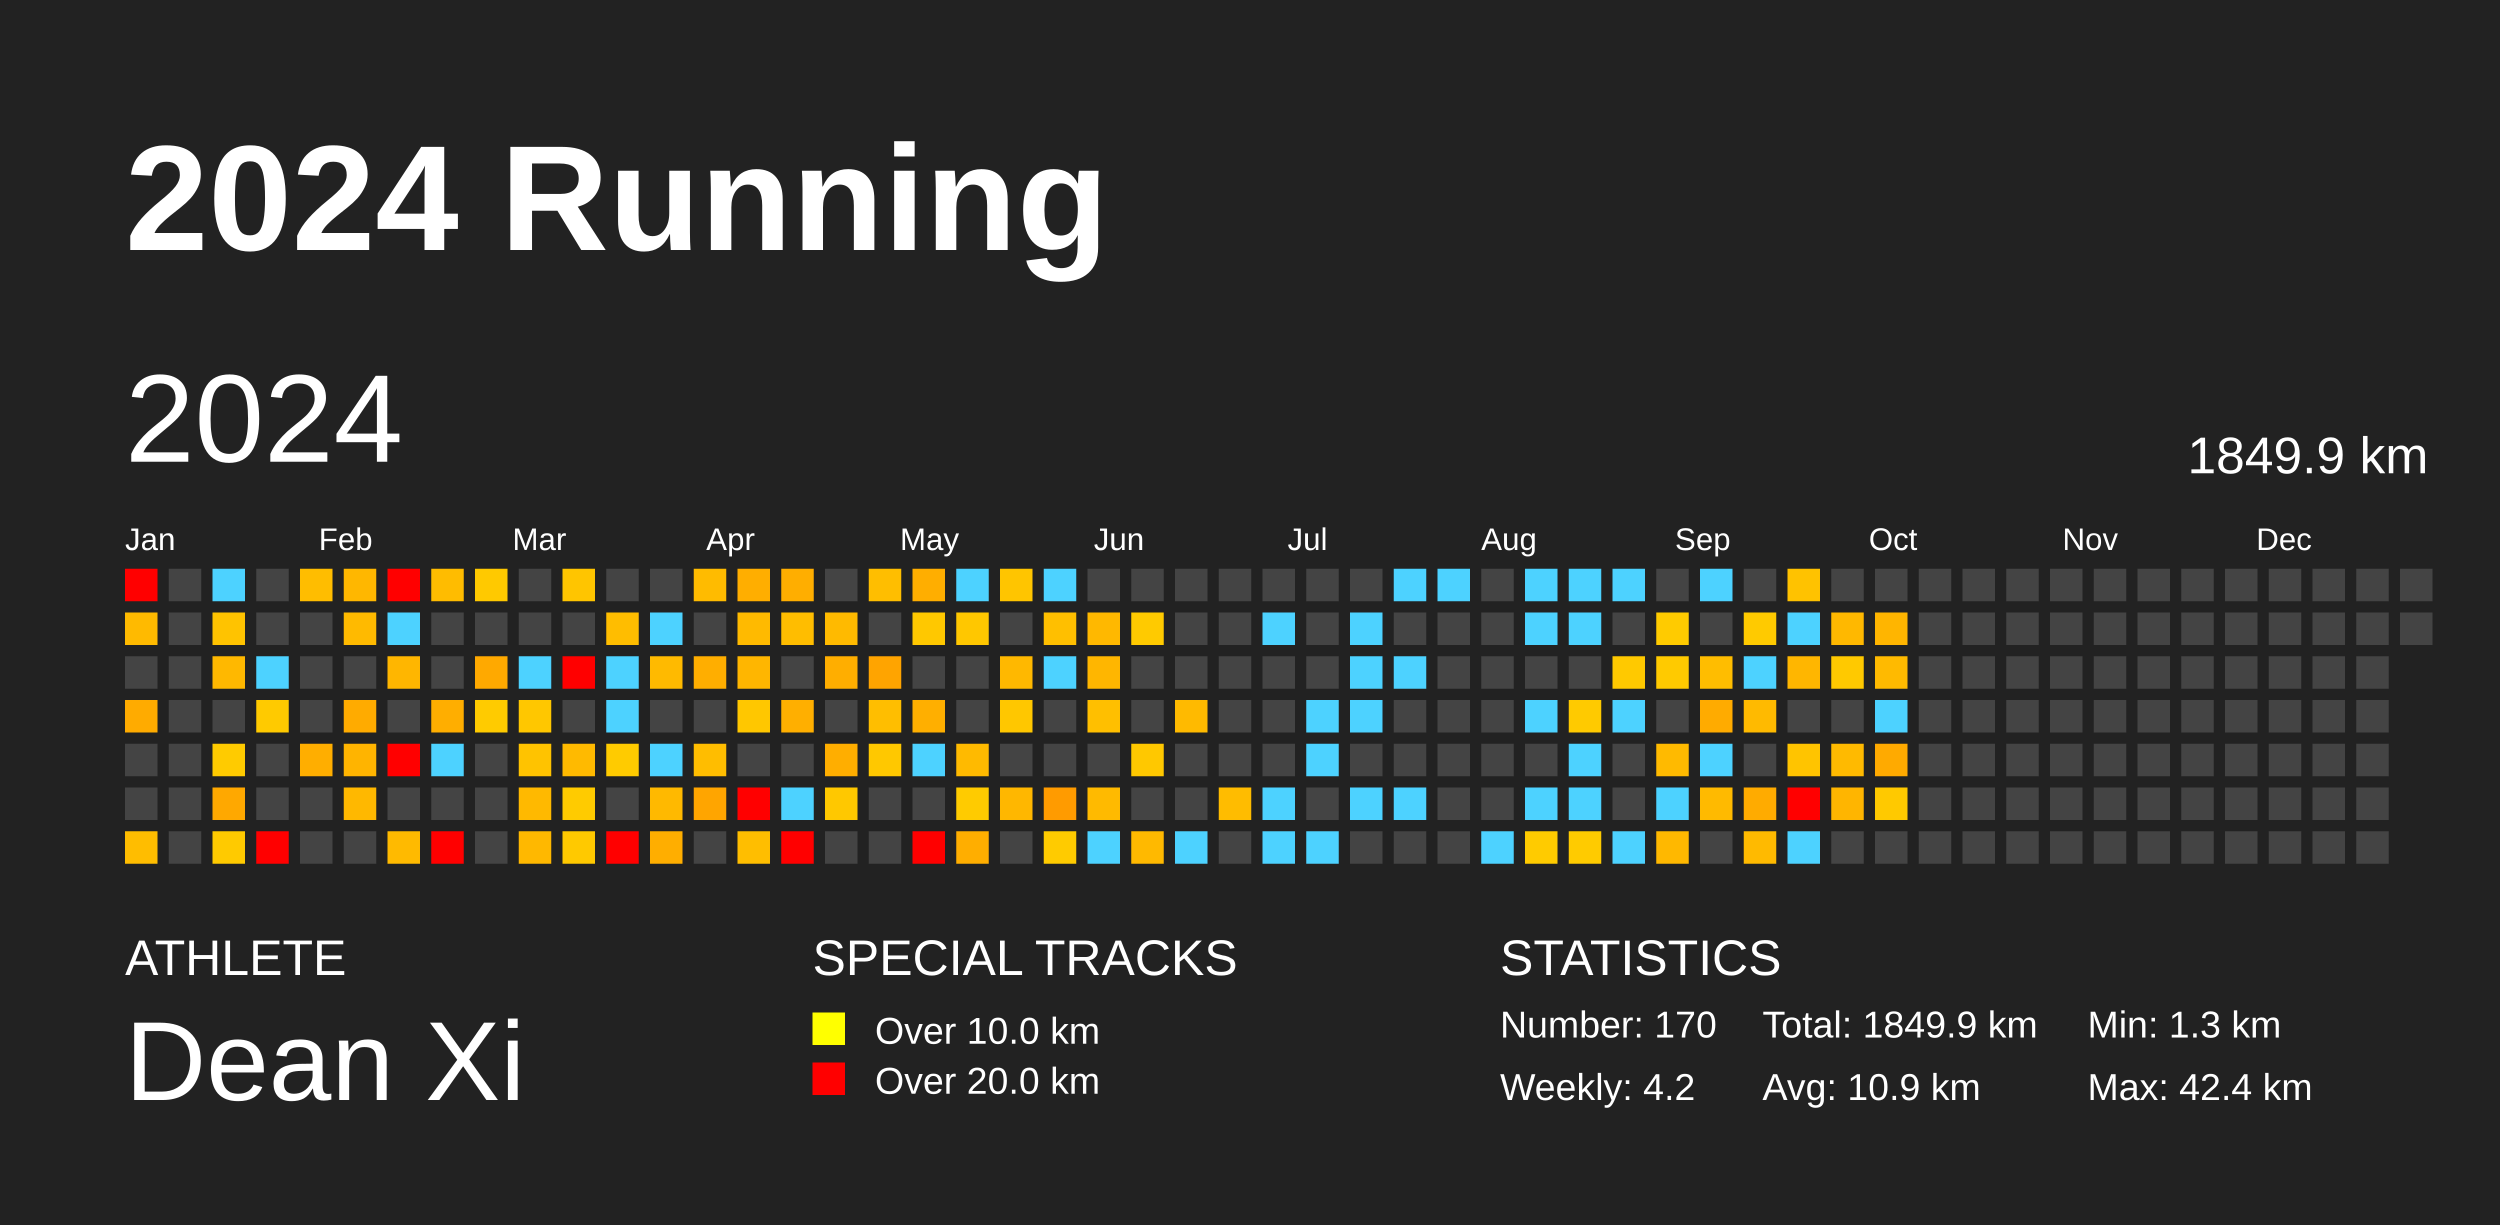
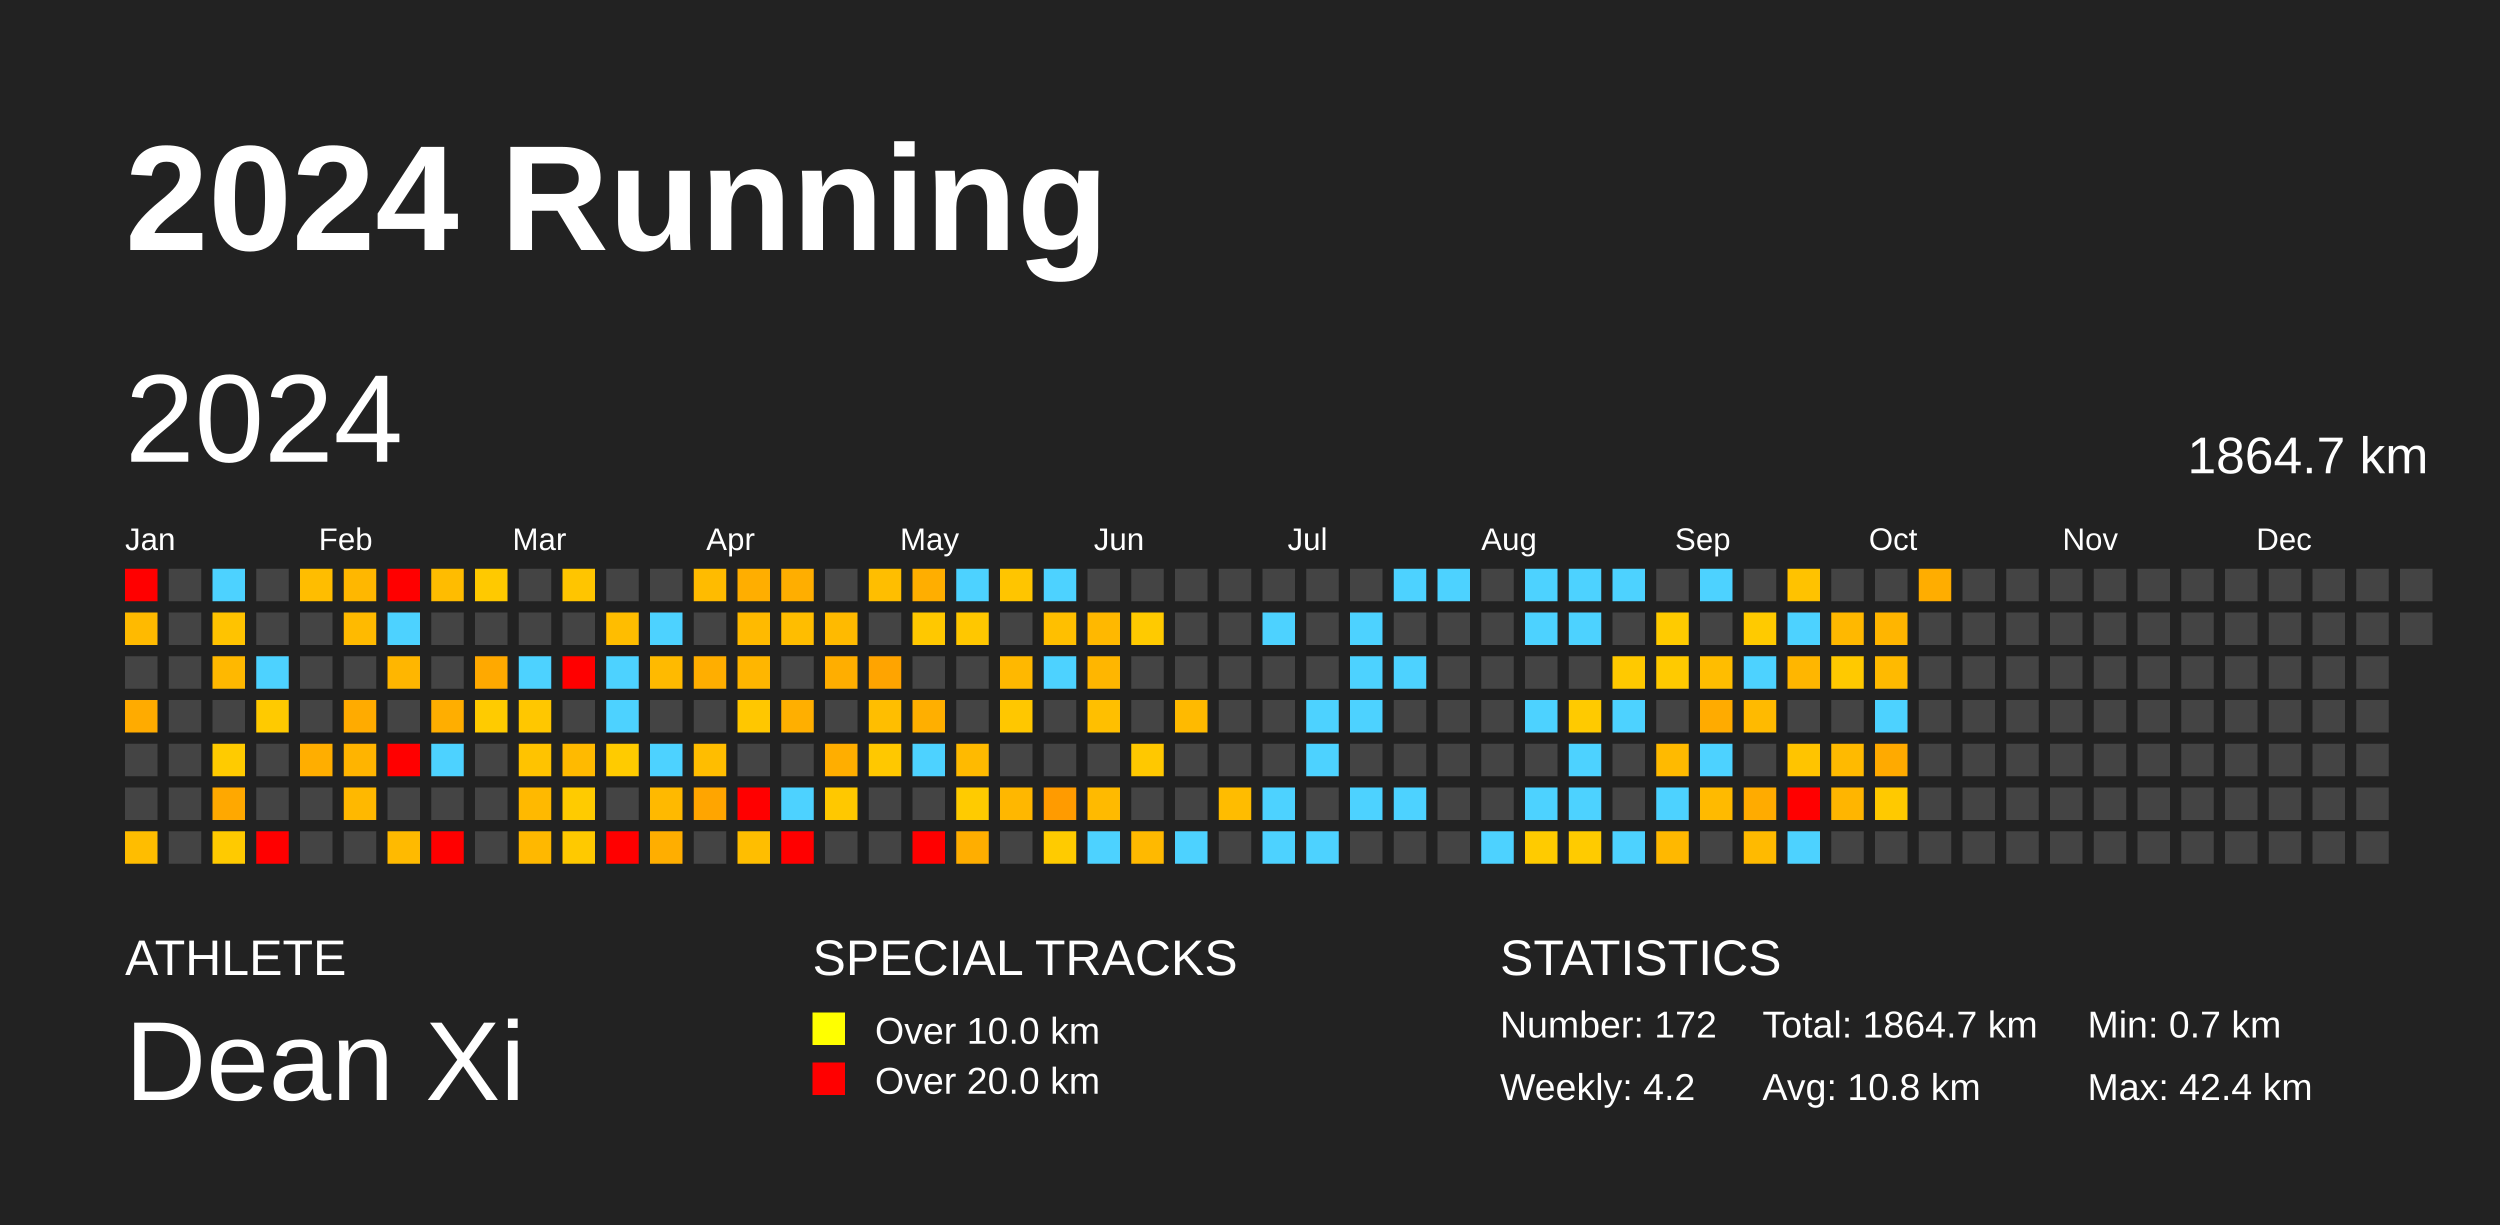
<svg xmlns="http://www.w3.org/2000/svg" baseProfile="full" height="98mm" version="1.1" viewBox="0,0,200,98" width="200mm">
  <defs />
  <rect fill="#222222" height="98" width="200" x="0" y="0" />
  <text fill="#FFFFFF" style="font-size:12px; font-family:Arial; font-weight:bold;" x="10" y="20">2024 Running</text>
  <text fill="#FFFFFF" style="font-size:4px; font-family:Arial" x="10" y="78">ATHLETE</text>
  <text fill="#FFFFFF" style="font-size:9px; font-family:Arial" x="10" y="88">Dean Xi</text>
  <text fill="#FFFFFF" style="font-size:4px; font-family:Arial" x="65" y="78">SPECIAL TRACKS</text>
  <rect fill="yellow" height="2.6" width="2.6" x="65" y="81" />
  <text fill="#FFFFFF" style="font-size:3px; font-family:Arial" x="70" y="83.5">Over 10.0 km</text>
  <rect fill="red" height="2.6" width="2.6" x="65" y="85" />
  <text fill="#FFFFFF" style="font-size:3px; font-family:Arial" x="70" y="87.5">Over 20.0 km</text>
  <text fill="#FFFFFF" style="font-size:4px; font-family:Arial" x="120" y="78">STATISTICS</text>
-   <text fill="#FFFFFF" style="font-size:3px; font-family:Arial" x="120" y="83">Number: 170</text>
+   <text fill="#FFFFFF" style="font-size:3px; font-family:Arial" x="120" y="83">Number: 172</text>
  <text fill="#FFFFFF" style="font-size:3px; font-family:Arial" x="120" y="88">Weekly: 4.2</text>
-   <text fill="#FFFFFF" style="font-size:3px; font-family:Arial" x="141" y="83">Total: 1849.9 km</text>
-   <text fill="#FFFFFF" style="font-size:3px; font-family:Arial" x="141" y="88">Avg: 10.9 km</text>
-   <text fill="#FFFFFF" style="font-size:3px; font-family:Arial" x="167" y="83">Min: 1.3 km</text>
+   <text fill="#FFFFFF" style="font-size:3px; font-family:Arial" x="141" y="83">Total: 1864.7 km</text>
+   <text fill="#FFFFFF" style="font-size:3px; font-family:Arial" x="141" y="88">Avg: 10.8 km</text>
+   <text fill="#FFFFFF" style="font-size:3px; font-family:Arial" x="167" y="83">Min: 0.7 km</text>
  <text fill="#FFFFFF" style="font-size:3px; font-family:Arial" x="167" y="88">Max: 42.4 km</text>
  <text dominant-baseline="hanging" fill="#FFFFFF" style="font-size:10.0px; font-family:Arial;" x="10" y="30">2024</text>
-   <text dominant-baseline="hanging" fill="#FFFFFF" style="font-size:4.125px; font-family:Arial;" x="175" y="35">1849.9 km</text>
+   <text dominant-baseline="hanging" fill="#FFFFFF" style="font-size:4.125px; font-family:Arial;" x="175" y="35">1864.7 km</text>
  <text fill="#FFFFFF" style="font-size:2.5px; font-family:Arial" x="10.0" y="44">Jan</text>
  <text fill="#FFFFFF" style="font-size:2.5px; font-family:Arial" x="25.5" y="44">Feb</text>
  <text fill="#FFFFFF" style="font-size:2.5px; font-family:Arial" x="41.0" y="44">Mar</text>
  <text fill="#FFFFFF" style="font-size:2.5px; font-family:Arial" x="56.5" y="44">Apr</text>
  <text fill="#FFFFFF" style="font-size:2.5px; font-family:Arial" x="72.0" y="44">May</text>
  <text fill="#FFFFFF" style="font-size:2.5px; font-family:Arial" x="87.5" y="44">Jun</text>
  <text fill="#FFFFFF" style="font-size:2.5px; font-family:Arial" x="103.0" y="44">Jul</text>
  <text fill="#FFFFFF" style="font-size:2.5px; font-family:Arial" x="118.5" y="44">Aug</text>
  <text fill="#FFFFFF" style="font-size:2.5px; font-family:Arial" x="134.0" y="44">Sep</text>
  <text fill="#FFFFFF" style="font-size:2.5px; font-family:Arial" x="149.5" y="44">Oct</text>
  <text fill="#FFFFFF" style="font-size:2.5px; font-family:Arial" x="165.0" y="44">Nov</text>
  <text fill="#FFFFFF" style="font-size:2.5px; font-family:Arial" x="180.5" y="44">Dec</text>
  <rect fill="red" height="2.6" width="2.6" x="10.0" y="45.5" />
  <rect fill="#ffba00" height="2.6" width="2.6" x="10.0" y="49.0" />
  <rect fill="#444444" height="2.6" width="2.6" x="10.0" y="52.5" />
  <rect fill="#ffab00" height="2.6" width="2.6" x="10.0" y="56.0" />
  <rect fill="#444444" height="2.6" width="2.6" x="10.0" y="59.5" />
  <rect fill="#444444" height="2.6" width="2.6" x="10.0" y="63.0" />
  <rect fill="#ffbd00" height="2.6" width="2.6" x="10.0" y="66.5" />
  <rect fill="#444444" height="2.6" width="2.6" x="13.5" y="45.5" />
  <rect fill="#444444" height="2.6" width="2.6" x="13.5" y="49.0" />
  <rect fill="#444444" height="2.6" width="2.6" x="13.5" y="52.5" />
  <rect fill="#444444" height="2.6" width="2.6" x="13.5" y="56.0" />
  <rect fill="#444444" height="2.6" width="2.6" x="13.5" y="59.5" />
  <rect fill="#444444" height="2.6" width="2.6" x="13.5" y="63.0" />
  <rect fill="#444444" height="2.6" width="2.6" x="13.5" y="66.5" />
  <rect fill="#4dd2ff" height="2.6" width="2.6" x="17.0" y="45.5" />
  <rect fill="#ffc300" height="2.6" width="2.6" x="17.0" y="49.0" />
  <rect fill="#ffb800" height="2.6" width="2.6" x="17.0" y="52.5" />
  <rect fill="#444444" height="2.6" width="2.6" x="17.0" y="56.0" />
  <rect fill="#ffcb00" height="2.6" width="2.6" x="17.0" y="59.5" />
  <rect fill="#ffa800" height="2.6" width="2.6" x="17.0" y="63.0" />
  <rect fill="#ffca00" height="2.6" width="2.6" x="17.0" y="66.5" />
  <rect fill="#444444" height="2.6" width="2.6" x="20.5" y="45.5" />
  <rect fill="#444444" height="2.6" width="2.6" x="20.5" y="49.0" />
  <rect fill="#4dd2ff" height="2.6" width="2.6" x="20.5" y="52.5" />
  <rect fill="#ffca00" height="2.6" width="2.6" x="20.5" y="56.0" />
  <rect fill="#444444" height="2.6" width="2.6" x="20.5" y="59.5" />
  <rect fill="#444444" height="2.6" width="2.6" x="20.5" y="63.0" />
  <rect fill="red" height="2.6" width="2.6" x="20.5" y="66.5" />
  <rect fill="#ffbd00" height="2.6" width="2.6" x="24.0" y="45.5" />
  <rect fill="#444444" height="2.6" width="2.6" x="24.0" y="49.0" />
  <rect fill="#444444" height="2.6" width="2.6" x="24.0" y="52.5" />
  <rect fill="#444444" height="2.6" width="2.6" x="24.0" y="56.0" />
  <rect fill="#ffae00" height="2.6" width="2.6" x="24.0" y="59.5" />
  <rect fill="#444444" height="2.6" width="2.6" x="24.0" y="63.0" />
  <rect fill="#444444" height="2.6" width="2.6" x="24.0" y="66.5" />
  <rect fill="#ffb700" height="2.6" width="2.6" x="27.5" y="45.5" />
  <rect fill="#ffba00" height="2.6" width="2.6" x="27.5" y="49.0" />
  <rect fill="#444444" height="2.6" width="2.6" x="27.5" y="52.5" />
  <rect fill="#ffab00" height="2.6" width="2.6" x="27.5" y="56.0" />
  <rect fill="#ffb400" height="2.6" width="2.6" x="27.5" y="59.5" />
  <rect fill="#ffb800" height="2.6" width="2.6" x="27.5" y="63.0" />
  <rect fill="#444444" height="2.6" width="2.6" x="27.5" y="66.5" />
  <rect fill="red" height="2.6" width="2.6" x="31.0" y="45.5" />
  <rect fill="#4dd2ff" height="2.6" width="2.6" x="31.0" y="49.0" />
  <rect fill="#ffb600" height="2.6" width="2.6" x="31.0" y="52.5" />
  <rect fill="#444444" height="2.6" width="2.6" x="31.0" y="56.0" />
  <rect fill="red" height="2.6" width="2.6" x="31.0" y="59.5" />
  <rect fill="#444444" height="2.6" width="2.6" x="31.0" y="63.0" />
  <rect fill="#ffba00" height="2.6" width="2.6" x="31.0" y="66.5" />
  <rect fill="#ffbc00" height="2.6" width="2.6" x="34.5" y="45.5" />
  <rect fill="#444444" height="2.6" width="2.6" x="34.5" y="49.0" />
  <rect fill="#444444" height="2.6" width="2.6" x="34.5" y="52.5" />
  <rect fill="#ffae00" height="2.6" width="2.6" x="34.5" y="56.0" />
  <rect fill="#4dd2ff" height="2.6" width="2.6" x="34.5" y="59.5" />
  <rect fill="#444444" height="2.6" width="2.6" x="34.5" y="63.0" />
  <rect fill="red" height="2.6" width="2.6" x="34.5" y="66.5" />
  <rect fill="#ffc900" height="2.6" width="2.6" x="38.0" y="45.5" />
  <rect fill="#444444" height="2.6" width="2.6" x="38.0" y="49.0" />
  <rect fill="#ffa900" height="2.6" width="2.6" x="38.0" y="52.5" />
  <rect fill="#ffcb00" height="2.6" width="2.6" x="38.0" y="56.0" />
  <rect fill="#444444" height="2.6" width="2.6" x="38.0" y="59.5" />
  <rect fill="#444444" height="2.6" width="2.6" x="38.0" y="63.0" />
  <rect fill="#444444" height="2.6" width="2.6" x="38.0" y="66.5" />
  <rect fill="#444444" height="2.6" width="2.6" x="41.5" y="45.5" />
  <rect fill="#444444" height="2.6" width="2.6" x="41.5" y="49.0" />
  <rect fill="#4dd2ff" height="2.6" width="2.6" x="41.5" y="52.5" />
  <rect fill="#ffc700" height="2.6" width="2.6" x="41.5" y="56.0" />
  <rect fill="#ffc300" height="2.6" width="2.6" x="41.5" y="59.5" />
  <rect fill="#ffb900" height="2.6" width="2.6" x="41.5" y="63.0" />
  <rect fill="#ffb800" height="2.6" width="2.6" x="41.5" y="66.5" />
  <rect fill="#ffc500" height="2.6" width="2.6" x="45.0" y="45.5" />
  <rect fill="#444444" height="2.6" width="2.6" x="45.0" y="49.0" />
  <rect fill="red" height="2.6" width="2.6" x="45.0" y="52.5" />
  <rect fill="#444444" height="2.6" width="2.6" x="45.0" y="56.0" />
  <rect fill="#ffba00" height="2.6" width="2.6" x="45.0" y="59.5" />
  <rect fill="#ffcb00" height="2.6" width="2.6" x="45.0" y="63.0" />
  <rect fill="#ffc900" height="2.6" width="2.6" x="45.0" y="66.5" />
  <rect fill="#444444" height="2.6" width="2.6" x="48.5" y="45.5" />
  <rect fill="#ffbd00" height="2.6" width="2.6" x="48.5" y="49.0" />
  <rect fill="#4dd2ff" height="2.6" width="2.6" x="48.5" y="52.5" />
  <rect fill="#4dd2ff" height="2.6" width="2.6" x="48.5" y="56.0" />
  <rect fill="#ffcb00" height="2.6" width="2.6" x="48.5" y="59.5" />
  <rect fill="#444444" height="2.6" width="2.6" x="48.5" y="63.0" />
  <rect fill="red" height="2.6" width="2.6" x="48.5" y="66.5" />
  <rect fill="#444444" height="2.6" width="2.6" x="52.0" y="45.5" />
  <rect fill="#4dd2ff" height="2.6" width="2.6" x="52.0" y="49.0" />
  <rect fill="#ffba00" height="2.6" width="2.6" x="52.0" y="52.5" />
  <rect fill="#444444" height="2.6" width="2.6" x="52.0" y="56.0" />
  <rect fill="#4dd2ff" height="2.6" width="2.6" x="52.0" y="59.5" />
  <rect fill="#ffb900" height="2.6" width="2.6" x="52.0" y="63.0" />
  <rect fill="#ffae00" height="2.6" width="2.6" x="52.0" y="66.5" />
  <rect fill="#ffbb00" height="2.6" width="2.6" x="55.5" y="45.5" />
  <rect fill="#444444" height="2.6" width="2.6" x="55.5" y="49.0" />
  <rect fill="#ffae00" height="2.6" width="2.6" x="55.5" y="52.5" />
  <rect fill="#444444" height="2.6" width="2.6" x="55.5" y="56.0" />
  <rect fill="#ffbd00" height="2.6" width="2.6" x="55.5" y="59.5" />
  <rect fill="#ffa500" height="2.6" width="2.6" x="55.5" y="63.0" />
  <rect fill="#444444" height="2.6" width="2.6" x="55.5" y="66.5" />
  <rect fill="#ffae00" height="2.6" width="2.6" x="59.0" y="45.5" />
  <rect fill="#ffba00" height="2.6" width="2.6" x="59.0" y="49.0" />
  <rect fill="#ffb600" height="2.6" width="2.6" x="59.0" y="52.5" />
  <rect fill="#ffc700" height="2.6" width="2.6" x="59.0" y="56.0" />
  <rect fill="#444444" height="2.6" width="2.6" x="59.0" y="59.5" />
  <rect fill="red" height="2.6" width="2.6" x="59.0" y="63.0" />
  <rect fill="#ffbe00" height="2.6" width="2.6" x="59.0" y="66.5" />
  <rect fill="#ffae00" height="2.6" width="2.6" x="62.5" y="45.5" />
  <rect fill="#ffbd00" height="2.6" width="2.6" x="62.5" y="49.0" />
  <rect fill="#444444" height="2.6" width="2.6" x="62.5" y="52.5" />
  <rect fill="#ffaf00" height="2.6" width="2.6" x="62.5" y="56.0" />
  <rect fill="#444444" height="2.6" width="2.6" x="62.5" y="59.5" />
  <rect fill="#4dd2ff" height="2.6" width="2.6" x="62.5" y="63.0" />
  <rect fill="red" height="2.6" width="2.6" x="62.5" y="66.5" />
  <rect fill="#444444" height="2.6" width="2.6" x="66.0" y="45.5" />
  <rect fill="#ffba00" height="2.6" width="2.6" x="66.0" y="49.0" />
  <rect fill="#ffae00" height="2.6" width="2.6" x="66.0" y="52.5" />
  <rect fill="#444444" height="2.6" width="2.6" x="66.0" y="56.0" />
  <rect fill="#ffae00" height="2.6" width="2.6" x="66.0" y="59.5" />
  <rect fill="#ffc800" height="2.6" width="2.6" x="66.0" y="63.0" />
  <rect fill="#444444" height="2.6" width="2.6" x="66.0" y="66.5" />
  <rect fill="#ffbe00" height="2.6" width="2.6" x="69.5" y="45.5" />
  <rect fill="#444444" height="2.6" width="2.6" x="69.5" y="49.0" />
  <rect fill="#ffa400" height="2.6" width="2.6" x="69.5" y="52.5" />
  <rect fill="#ffbe00" height="2.6" width="2.6" x="69.5" y="56.0" />
  <rect fill="#ffc800" height="2.6" width="2.6" x="69.5" y="59.5" />
  <rect fill="#444444" height="2.6" width="2.6" x="69.5" y="63.0" />
  <rect fill="#444444" height="2.6" width="2.6" x="69.5" y="66.5" />
  <rect fill="#ffae00" height="2.6" width="2.6" x="73.0" y="45.5" />
  <rect fill="#ffc800" height="2.6" width="2.6" x="73.0" y="49.0" />
  <rect fill="#444444" height="2.6" width="2.6" x="73.0" y="52.5" />
  <rect fill="#ffaf00" height="2.6" width="2.6" x="73.0" y="56.0" />
  <rect fill="#4dd2ff" height="2.6" width="2.6" x="73.0" y="59.5" />
  <rect fill="#444444" height="2.6" width="2.6" x="73.0" y="63.0" />
  <rect fill="red" height="2.6" width="2.6" x="73.0" y="66.5" />
  <rect fill="#4dd2ff" height="2.6" width="2.6" x="76.5" y="45.5" />
  <rect fill="#ffc700" height="2.6" width="2.6" x="76.5" y="49.0" />
  <rect fill="#444444" height="2.6" width="2.6" x="76.5" y="52.5" />
  <rect fill="#444444" height="2.6" width="2.6" x="76.5" y="56.0" />
  <rect fill="#ffba00" height="2.6" width="2.6" x="76.5" y="59.5" />
  <rect fill="#ffcb00" height="2.6" width="2.6" x="76.5" y="63.0" />
  <rect fill="#ffae00" height="2.6" width="2.6" x="76.5" y="66.5" />
  <rect fill="#ffc500" height="2.6" width="2.6" x="80.0" y="45.5" />
  <rect fill="#444444" height="2.6" width="2.6" x="80.0" y="49.0" />
  <rect fill="#ffb800" height="2.6" width="2.6" x="80.0" y="52.5" />
  <rect fill="#ffc700" height="2.6" width="2.6" x="80.0" y="56.0" />
  <rect fill="#444444" height="2.6" width="2.6" x="80.0" y="59.5" />
  <rect fill="#ffb700" height="2.6" width="2.6" x="80.0" y="63.0" />
  <rect fill="#444444" height="2.6" width="2.6" x="80.0" y="66.5" />
  <rect fill="#4dd2ff" height="2.6" width="2.6" x="83.5" y="45.5" />
  <rect fill="#ffbf00" height="2.6" width="2.6" x="83.5" y="49.0" />
  <rect fill="#4dd2ff" height="2.6" width="2.6" x="83.5" y="52.5" />
  <rect fill="#444444" height="2.6" width="2.6" x="83.5" y="56.0" />
  <rect fill="#444444" height="2.6" width="2.6" x="83.5" y="59.5" />
  <rect fill="#ff9b00" height="2.6" width="2.6" x="83.5" y="63.0" />
  <rect fill="#ffcb00" height="2.6" width="2.6" x="83.5" y="66.5" />
  <rect fill="#444444" height="2.6" width="2.6" x="87.0" y="45.5" />
  <rect fill="#ffb800" height="2.6" width="2.6" x="87.0" y="49.0" />
  <rect fill="#ffb600" height="2.6" width="2.6" x="87.0" y="52.5" />
  <rect fill="#ffbf00" height="2.6" width="2.6" x="87.0" y="56.0" />
  <rect fill="#444444" height="2.6" width="2.6" x="87.0" y="59.5" />
  <rect fill="#ffba00" height="2.6" width="2.6" x="87.0" y="63.0" />
  <rect fill="#4dd2ff" height="2.6" width="2.6" x="87.0" y="66.5" />
  <rect fill="#444444" height="2.6" width="2.6" x="90.5" y="45.5" />
  <rect fill="#ffca00" height="2.6" width="2.6" x="90.5" y="49.0" />
  <rect fill="#444444" height="2.6" width="2.6" x="90.5" y="52.5" />
  <rect fill="#444444" height="2.6" width="2.6" x="90.5" y="56.0" />
  <rect fill="#ffc800" height="2.6" width="2.6" x="90.5" y="59.5" />
  <rect fill="#444444" height="2.6" width="2.6" x="90.5" y="63.0" />
  <rect fill="#ffb900" height="2.6" width="2.6" x="90.5" y="66.5" />
  <rect fill="#444444" height="2.6" width="2.6" x="94.0" y="45.5" />
  <rect fill="#444444" height="2.6" width="2.6" x="94.0" y="49.0" />
  <rect fill="#444444" height="2.6" width="2.6" x="94.0" y="52.5" />
  <rect fill="#ffba00" height="2.6" width="2.6" x="94.0" y="56.0" />
  <rect fill="#444444" height="2.6" width="2.6" x="94.0" y="59.5" />
  <rect fill="#444444" height="2.6" width="2.6" x="94.0" y="63.0" />
  <rect fill="#4dd2ff" height="2.6" width="2.6" x="94.0" y="66.5" />
  <rect fill="#444444" height="2.6" width="2.6" x="97.5" y="45.5" />
  <rect fill="#444444" height="2.6" width="2.6" x="97.5" y="49.0" />
  <rect fill="#444444" height="2.6" width="2.6" x="97.5" y="52.5" />
  <rect fill="#444444" height="2.6" width="2.6" x="97.5" y="56.0" />
  <rect fill="#444444" height="2.6" width="2.6" x="97.5" y="59.5" />
  <rect fill="#ffbc00" height="2.6" width="2.6" x="97.5" y="63.0" />
  <rect fill="#444444" height="2.6" width="2.6" x="97.5" y="66.5" />
  <rect fill="#444444" height="2.6" width="2.6" x="101.0" y="45.5" />
  <rect fill="#4dd2ff" height="2.6" width="2.6" x="101.0" y="49.0" />
  <rect fill="#444444" height="2.6" width="2.6" x="101.0" y="52.5" />
  <rect fill="#444444" height="2.6" width="2.6" x="101.0" y="56.0" />
  <rect fill="#444444" height="2.6" width="2.6" x="101.0" y="59.5" />
  <rect fill="#4dd2ff" height="2.6" width="2.6" x="101.0" y="63.0" />
  <rect fill="#4dd2ff" height="2.6" width="2.6" x="101.0" y="66.5" />
  <rect fill="#444444" height="2.6" width="2.6" x="104.5" y="45.5" />
  <rect fill="#444444" height="2.6" width="2.6" x="104.5" y="49.0" />
  <rect fill="#444444" height="2.6" width="2.6" x="104.5" y="52.5" />
  <rect fill="#4dd2ff" height="2.6" width="2.6" x="104.5" y="56.0" />
  <rect fill="#4dd2ff" height="2.6" width="2.6" x="104.5" y="59.5" />
  <rect fill="#444444" height="2.6" width="2.6" x="104.5" y="63.0" />
  <rect fill="#4dd2ff" height="2.6" width="2.6" x="104.5" y="66.5" />
  <rect fill="#444444" height="2.6" width="2.6" x="108.0" y="45.5" />
  <rect fill="#4dd2ff" height="2.6" width="2.6" x="108.0" y="49.0" />
  <rect fill="#4dd2ff" height="2.6" width="2.6" x="108.0" y="52.5" />
  <rect fill="#4dd2ff" height="2.6" width="2.6" x="108.0" y="56.0" />
  <rect fill="#444444" height="2.6" width="2.6" x="108.0" y="59.5" />
  <rect fill="#4dd2ff" height="2.6" width="2.6" x="108.0" y="63.0" />
  <rect fill="#444444" height="2.6" width="2.6" x="108.0" y="66.5" />
  <rect fill="#4dd2ff" height="2.6" width="2.6" x="111.5" y="45.5" />
  <rect fill="#444444" height="2.6" width="2.6" x="111.5" y="49.0" />
  <rect fill="#4dd2ff" height="2.6" width="2.6" x="111.5" y="52.5" />
  <rect fill="#444444" height="2.6" width="2.6" x="111.5" y="56.0" />
  <rect fill="#444444" height="2.6" width="2.6" x="111.5" y="59.5" />
  <rect fill="#4dd2ff" height="2.6" width="2.6" x="111.5" y="63.0" />
  <rect fill="#444444" height="2.6" width="2.6" x="111.5" y="66.5" />
  <rect fill="#4dd2ff" height="2.6" width="2.6" x="115.0" y="45.5" />
  <rect fill="#444444" height="2.6" width="2.6" x="115.0" y="49.0" />
  <rect fill="#444444" height="2.6" width="2.6" x="115.0" y="52.5" />
  <rect fill="#444444" height="2.6" width="2.6" x="115.0" y="56.0" />
  <rect fill="#444444" height="2.6" width="2.6" x="115.0" y="59.5" />
  <rect fill="#444444" height="2.6" width="2.6" x="115.0" y="63.0" />
  <rect fill="#444444" height="2.6" width="2.6" x="115.0" y="66.5" />
  <rect fill="#444444" height="2.6" width="2.6" x="118.5" y="45.5" />
  <rect fill="#444444" height="2.6" width="2.6" x="118.5" y="49.0" />
  <rect fill="#444444" height="2.6" width="2.6" x="118.5" y="52.5" />
  <rect fill="#444444" height="2.6" width="2.6" x="118.5" y="56.0" />
  <rect fill="#444444" height="2.6" width="2.6" x="118.5" y="59.5" />
  <rect fill="#444444" height="2.6" width="2.6" x="118.5" y="63.0" />
  <rect fill="#4dd2ff" height="2.6" width="2.6" x="118.5" y="66.5" />
  <rect fill="#4dd2ff" height="2.6" width="2.6" x="122.0" y="45.5" />
  <rect fill="#4dd2ff" height="2.6" width="2.6" x="122.0" y="49.0" />
  <rect fill="#444444" height="2.6" width="2.6" x="122.0" y="52.5" />
  <rect fill="#4dd2ff" height="2.6" width="2.6" x="122.0" y="56.0" />
  <rect fill="#444444" height="2.6" width="2.6" x="122.0" y="59.5" />
  <rect fill="#4dd2ff" height="2.6" width="2.6" x="122.0" y="63.0" />
  <rect fill="#ffcb00" height="2.6" width="2.6" x="122.0" y="66.5" />
  <rect fill="#4dd2ff" height="2.6" width="2.6" x="125.5" y="45.5" />
  <rect fill="#4dd2ff" height="2.6" width="2.6" x="125.5" y="49.0" />
  <rect fill="#444444" height="2.6" width="2.6" x="125.5" y="52.5" />
  <rect fill="#ffca00" height="2.6" width="2.6" x="125.5" y="56.0" />
  <rect fill="#4dd2ff" height="2.6" width="2.6" x="125.5" y="59.5" />
  <rect fill="#4dd2ff" height="2.6" width="2.6" x="125.5" y="63.0" />
  <rect fill="#ffcb00" height="2.6" width="2.6" x="125.5" y="66.5" />
  <rect fill="#4dd2ff" height="2.6" width="2.6" x="129.0" y="45.5" />
  <rect fill="#444444" height="2.6" width="2.6" x="129.0" y="49.0" />
  <rect fill="#ffc900" height="2.6" width="2.6" x="129.0" y="52.5" />
  <rect fill="#4dd2ff" height="2.6" width="2.6" x="129.0" y="56.0" />
  <rect fill="#444444" height="2.6" width="2.6" x="129.0" y="59.5" />
  <rect fill="#444444" height="2.6" width="2.6" x="129.0" y="63.0" />
  <rect fill="#4dd2ff" height="2.6" width="2.6" x="129.0" y="66.5" />
  <rect fill="#444444" height="2.6" width="2.6" x="132.5" y="45.5" />
  <rect fill="#ffcb00" height="2.6" width="2.6" x="132.5" y="49.0" />
  <rect fill="#ffca00" height="2.6" width="2.6" x="132.5" y="52.5" />
  <rect fill="#444444" height="2.6" width="2.6" x="132.5" y="56.0" />
  <rect fill="#ffba00" height="2.6" width="2.6" x="132.5" y="59.5" />
  <rect fill="#4dd2ff" height="2.6" width="2.6" x="132.5" y="63.0" />
  <rect fill="#ffb800" height="2.6" width="2.6" x="132.5" y="66.5" />
  <rect fill="#4dd2ff" height="2.6" width="2.6" x="136.0" y="45.5" />
  <rect fill="#444444" height="2.6" width="2.6" x="136.0" y="49.0" />
  <rect fill="#ffbd00" height="2.6" width="2.6" x="136.0" y="52.5" />
  <rect fill="#ffab00" height="2.6" width="2.6" x="136.0" y="56.0" />
  <rect fill="#4dd2ff" height="2.6" width="2.6" x="136.0" y="59.5" />
  <rect fill="#ffba00" height="2.6" width="2.6" x="136.0" y="63.0" />
  <rect fill="#444444" height="2.6" width="2.6" x="136.0" y="66.5" />
  <rect fill="#444444" height="2.6" width="2.6" x="139.5" y="45.5" />
  <rect fill="#ffca00" height="2.6" width="2.6" x="139.5" y="49.0" />
  <rect fill="#4dd2ff" height="2.6" width="2.6" x="139.5" y="52.5" />
  <rect fill="#ffba00" height="2.6" width="2.6" x="139.5" y="56.0" />
  <rect fill="#444444" height="2.6" width="2.6" x="139.5" y="59.5" />
  <rect fill="#ffab00" height="2.6" width="2.6" x="139.5" y="63.0" />
  <rect fill="#ffba00" height="2.6" width="2.6" x="139.5" y="66.5" />
  <rect fill="#ffc200" height="2.6" width="2.6" x="143.0" y="45.5" />
  <rect fill="#4dd2ff" height="2.6" width="2.6" x="143.0" y="49.0" />
  <rect fill="#ffb600" height="2.6" width="2.6" x="143.0" y="52.5" />
  <rect fill="#444444" height="2.6" width="2.6" x="143.0" y="56.0" />
  <rect fill="#ffc400" height="2.6" width="2.6" x="143.0" y="59.5" />
  <rect fill="red" height="2.6" width="2.6" x="143.0" y="63.0" />
  <rect fill="#4dd2ff" height="2.6" width="2.6" x="143.0" y="66.5" />
  <rect fill="#444444" height="2.6" width="2.6" x="146.5" y="45.5" />
  <rect fill="#ffb800" height="2.6" width="2.6" x="146.5" y="49.0" />
  <rect fill="#ffc900" height="2.6" width="2.6" x="146.5" y="52.5" />
  <rect fill="#444444" height="2.6" width="2.6" x="146.5" y="56.0" />
  <rect fill="#ffba00" height="2.6" width="2.6" x="146.5" y="59.5" />
  <rect fill="#ffb500" height="2.6" width="2.6" x="146.5" y="63.0" />
  <rect fill="#444444" height="2.6" width="2.6" x="146.5" y="66.5" />
  <rect fill="#444444" height="2.6" width="2.6" x="150.0" y="45.5" />
  <rect fill="#ffb500" height="2.6" width="2.6" x="150.0" y="49.0" />
  <rect fill="#ffba00" height="2.6" width="2.6" x="150.0" y="52.5" />
  <rect fill="#4dd2ff" height="2.6" width="2.6" x="150.0" y="56.0" />
  <rect fill="#ffaa00" height="2.6" width="2.6" x="150.0" y="59.5" />
  <rect fill="#ffc900" height="2.6" width="2.6" x="150.0" y="63.0" />
  <rect fill="#444444" height="2.6" width="2.6" x="150.0" y="66.5" />
-   <rect fill="#444444" height="2.6" width="2.6" x="153.5" y="45.5" />
+   <rect fill="#ffad00" height="2.6" width="2.6" x="153.5" y="45.5" />
  <rect fill="#444444" height="2.6" width="2.6" x="153.5" y="49.0" />
  <rect fill="#444444" height="2.6" width="2.6" x="153.5" y="52.5" />
  <rect fill="#444444" height="2.6" width="2.6" x="153.5" y="56.0" />
  <rect fill="#444444" height="2.6" width="2.6" x="153.5" y="59.5" />
  <rect fill="#444444" height="2.6" width="2.6" x="153.5" y="63.0" />
  <rect fill="#444444" height="2.6" width="2.6" x="153.5" y="66.5" />
  <rect fill="#444444" height="2.6" width="2.6" x="157.0" y="45.5" />
  <rect fill="#444444" height="2.6" width="2.6" x="157.0" y="49.0" />
  <rect fill="#444444" height="2.6" width="2.6" x="157.0" y="52.5" />
  <rect fill="#444444" height="2.6" width="2.6" x="157.0" y="56.0" />
  <rect fill="#444444" height="2.6" width="2.6" x="157.0" y="59.5" />
  <rect fill="#444444" height="2.6" width="2.6" x="157.0" y="63.0" />
  <rect fill="#444444" height="2.6" width="2.6" x="157.0" y="66.5" />
  <rect fill="#444444" height="2.6" width="2.6" x="160.5" y="45.5" />
  <rect fill="#444444" height="2.6" width="2.6" x="160.5" y="49.0" />
  <rect fill="#444444" height="2.6" width="2.6" x="160.5" y="52.5" />
  <rect fill="#444444" height="2.6" width="2.6" x="160.5" y="56.0" />
  <rect fill="#444444" height="2.6" width="2.6" x="160.5" y="59.5" />
  <rect fill="#444444" height="2.6" width="2.6" x="160.5" y="63.0" />
  <rect fill="#444444" height="2.6" width="2.6" x="160.5" y="66.5" />
  <rect fill="#444444" height="2.6" width="2.6" x="164.0" y="45.5" />
  <rect fill="#444444" height="2.6" width="2.6" x="164.0" y="49.0" />
  <rect fill="#444444" height="2.6" width="2.6" x="164.0" y="52.5" />
  <rect fill="#444444" height="2.6" width="2.6" x="164.0" y="56.0" />
  <rect fill="#444444" height="2.6" width="2.6" x="164.0" y="59.5" />
  <rect fill="#444444" height="2.6" width="2.6" x="164.0" y="63.0" />
  <rect fill="#444444" height="2.6" width="2.6" x="164.0" y="66.5" />
  <rect fill="#444444" height="2.6" width="2.6" x="167.5" y="45.5" />
  <rect fill="#444444" height="2.6" width="2.6" x="167.5" y="49.0" />
  <rect fill="#444444" height="2.6" width="2.6" x="167.5" y="52.5" />
  <rect fill="#444444" height="2.6" width="2.6" x="167.5" y="56.0" />
  <rect fill="#444444" height="2.6" width="2.6" x="167.5" y="59.5" />
  <rect fill="#444444" height="2.6" width="2.6" x="167.5" y="63.0" />
  <rect fill="#444444" height="2.6" width="2.6" x="167.5" y="66.5" />
  <rect fill="#444444" height="2.6" width="2.6" x="171.0" y="45.5" />
  <rect fill="#444444" height="2.6" width="2.6" x="171.0" y="49.0" />
  <rect fill="#444444" height="2.6" width="2.6" x="171.0" y="52.5" />
  <rect fill="#444444" height="2.6" width="2.6" x="171.0" y="56.0" />
  <rect fill="#444444" height="2.6" width="2.6" x="171.0" y="59.5" />
  <rect fill="#444444" height="2.6" width="2.6" x="171.0" y="63.0" />
  <rect fill="#444444" height="2.6" width="2.6" x="171.0" y="66.5" />
  <rect fill="#444444" height="2.6" width="2.6" x="174.5" y="45.5" />
  <rect fill="#444444" height="2.6" width="2.6" x="174.5" y="49.0" />
  <rect fill="#444444" height="2.6" width="2.6" x="174.5" y="52.5" />
  <rect fill="#444444" height="2.6" width="2.6" x="174.5" y="56.0" />
  <rect fill="#444444" height="2.6" width="2.6" x="174.5" y="59.5" />
  <rect fill="#444444" height="2.6" width="2.6" x="174.5" y="63.0" />
  <rect fill="#444444" height="2.6" width="2.6" x="174.5" y="66.5" />
  <rect fill="#444444" height="2.6" width="2.6" x="178.0" y="45.5" />
  <rect fill="#444444" height="2.6" width="2.6" x="178.0" y="49.0" />
  <rect fill="#444444" height="2.6" width="2.6" x="178.0" y="52.5" />
  <rect fill="#444444" height="2.6" width="2.6" x="178.0" y="56.0" />
  <rect fill="#444444" height="2.6" width="2.6" x="178.0" y="59.5" />
  <rect fill="#444444" height="2.6" width="2.6" x="178.0" y="63.0" />
  <rect fill="#444444" height="2.6" width="2.6" x="178.0" y="66.5" />
  <rect fill="#444444" height="2.6" width="2.6" x="181.5" y="45.5" />
  <rect fill="#444444" height="2.6" width="2.6" x="181.5" y="49.0" />
  <rect fill="#444444" height="2.6" width="2.6" x="181.5" y="52.5" />
  <rect fill="#444444" height="2.6" width="2.6" x="181.5" y="56.0" />
  <rect fill="#444444" height="2.6" width="2.6" x="181.5" y="59.5" />
  <rect fill="#444444" height="2.6" width="2.6" x="181.5" y="63.0" />
  <rect fill="#444444" height="2.6" width="2.6" x="181.5" y="66.5" />
  <rect fill="#444444" height="2.6" width="2.6" x="185.0" y="45.5" />
  <rect fill="#444444" height="2.6" width="2.6" x="185.0" y="49.0" />
  <rect fill="#444444" height="2.6" width="2.6" x="185.0" y="52.5" />
  <rect fill="#444444" height="2.6" width="2.6" x="185.0" y="56.0" />
  <rect fill="#444444" height="2.6" width="2.6" x="185.0" y="59.5" />
  <rect fill="#444444" height="2.6" width="2.6" x="185.0" y="63.0" />
  <rect fill="#444444" height="2.6" width="2.6" x="185.0" y="66.5" />
  <rect fill="#444444" height="2.6" width="2.6" x="188.5" y="45.5" />
  <rect fill="#444444" height="2.6" width="2.6" x="188.5" y="49.0" />
  <rect fill="#444444" height="2.6" width="2.6" x="188.5" y="52.5" />
  <rect fill="#444444" height="2.6" width="2.6" x="188.5" y="56.0" />
  <rect fill="#444444" height="2.6" width="2.6" x="188.5" y="59.5" />
  <rect fill="#444444" height="2.6" width="2.6" x="188.5" y="63.0" />
  <rect fill="#444444" height="2.6" width="2.6" x="188.5" y="66.5" />
  <rect fill="#444444" height="2.6" width="2.6" x="192.0" y="45.5" />
  <rect fill="#444444" height="2.6" width="2.6" x="192.0" y="49.0" />
</svg>
